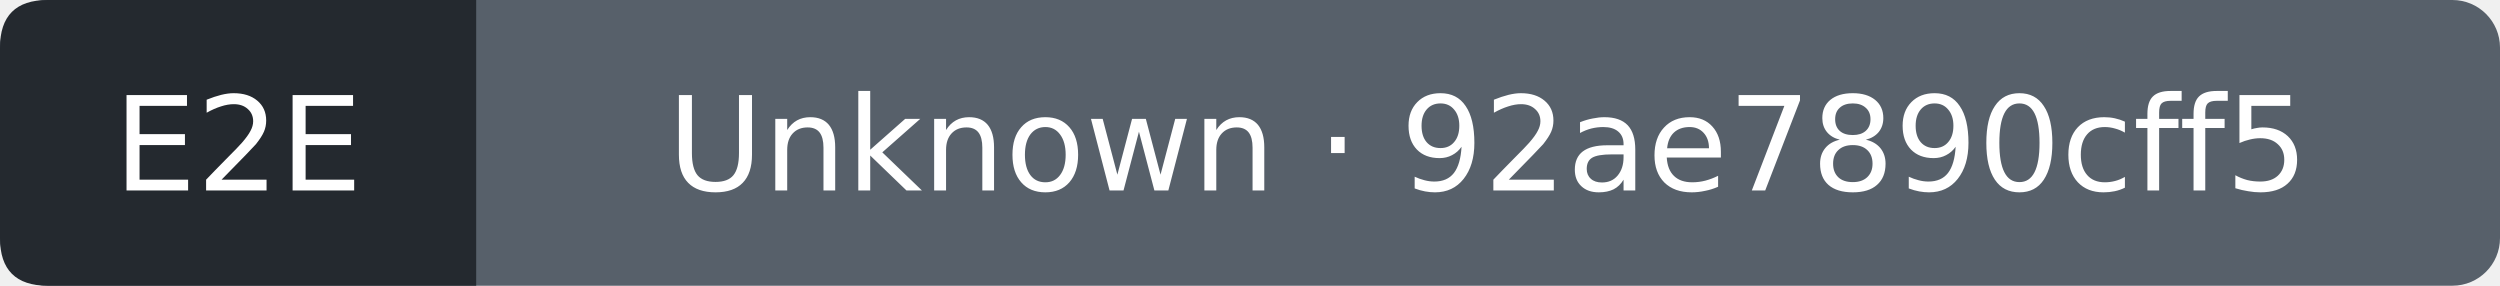
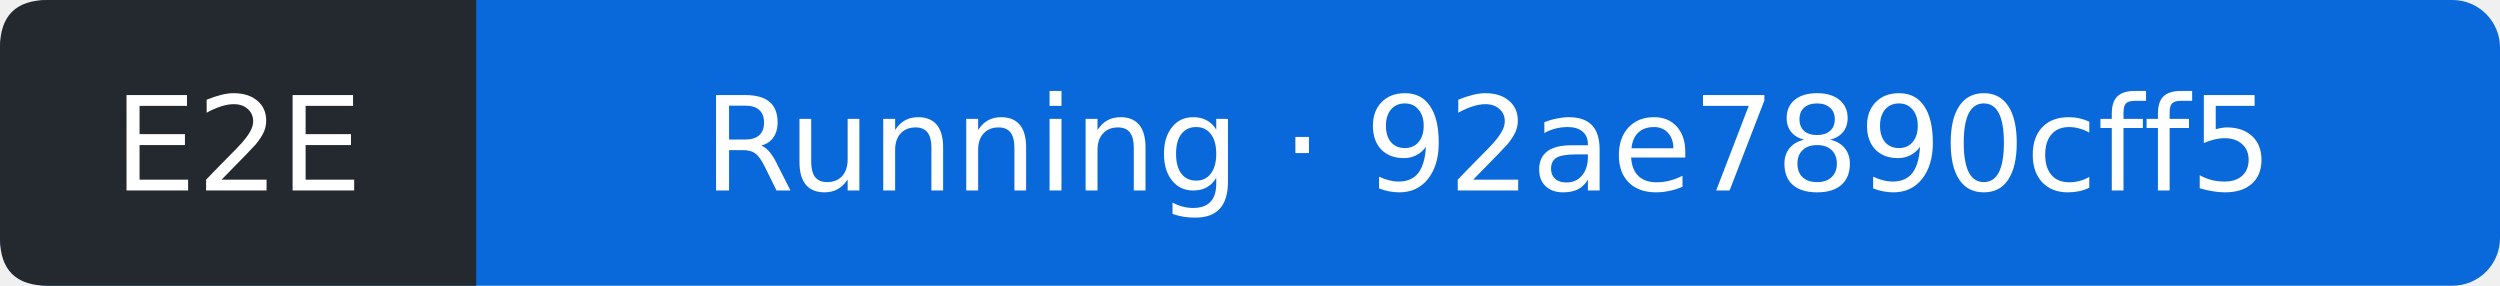
- <svg xmlns="http://www.w3.org/2000/svg" width="210" height="24" viewBox="0 0 210 24" role="img" aria-label="E2E: Unknown; covered commit 92ae7890cff533b8be1089056458a10355e3fc5c; observed 2026-11-08T13:46:10Z">
-   <rect width="210" height="24" rx="4" fill="#57606a" />
+ <svg xmlns="http://www.w3.org/2000/svg" width="210" height="24" viewBox="0 0 210 24" role="img" aria-label="E2E: Running; covered commit 92ae7890cff533b8be1089056458a10355e3fc5c; observed 2026-11-08T13:46:29Z">
+   <rect width="210" height="24" rx="4" fill="#0969da" />
  <path d="M4 0H40V24H4Q0 24 0 20V4Q0 0 4 0" fill="#24292f" />
  <g fill="#fff" text-anchor="middle" font-family="Verdana,DejaVu Sans,sans-serif" font-size="11">
    <text x="20" y="16">E2E</text>
-     <text x="125" y="16">Unknown · 92ae7890cff5</text>
+     <text x="125" y="16">Running · 92ae7890cff5</text>
  </g>
</svg>
